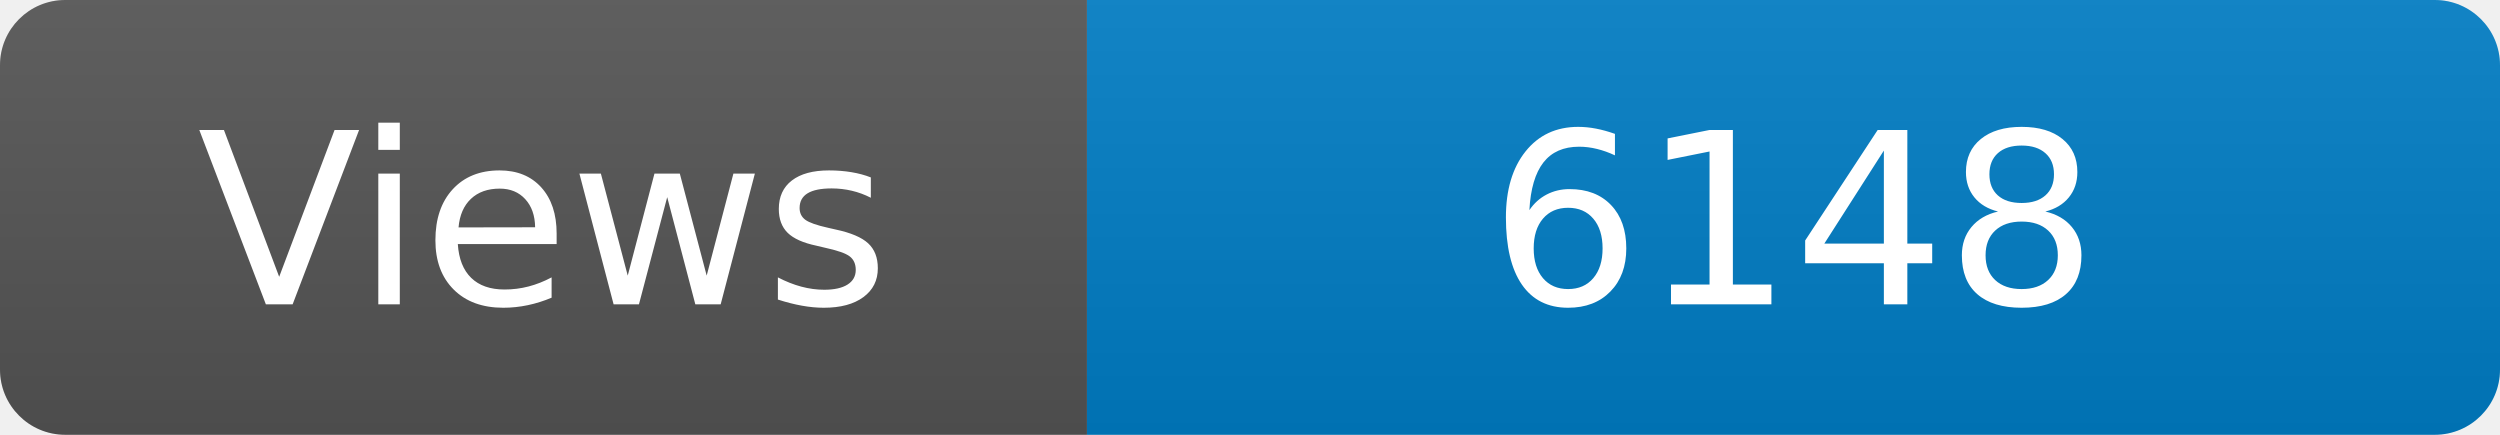
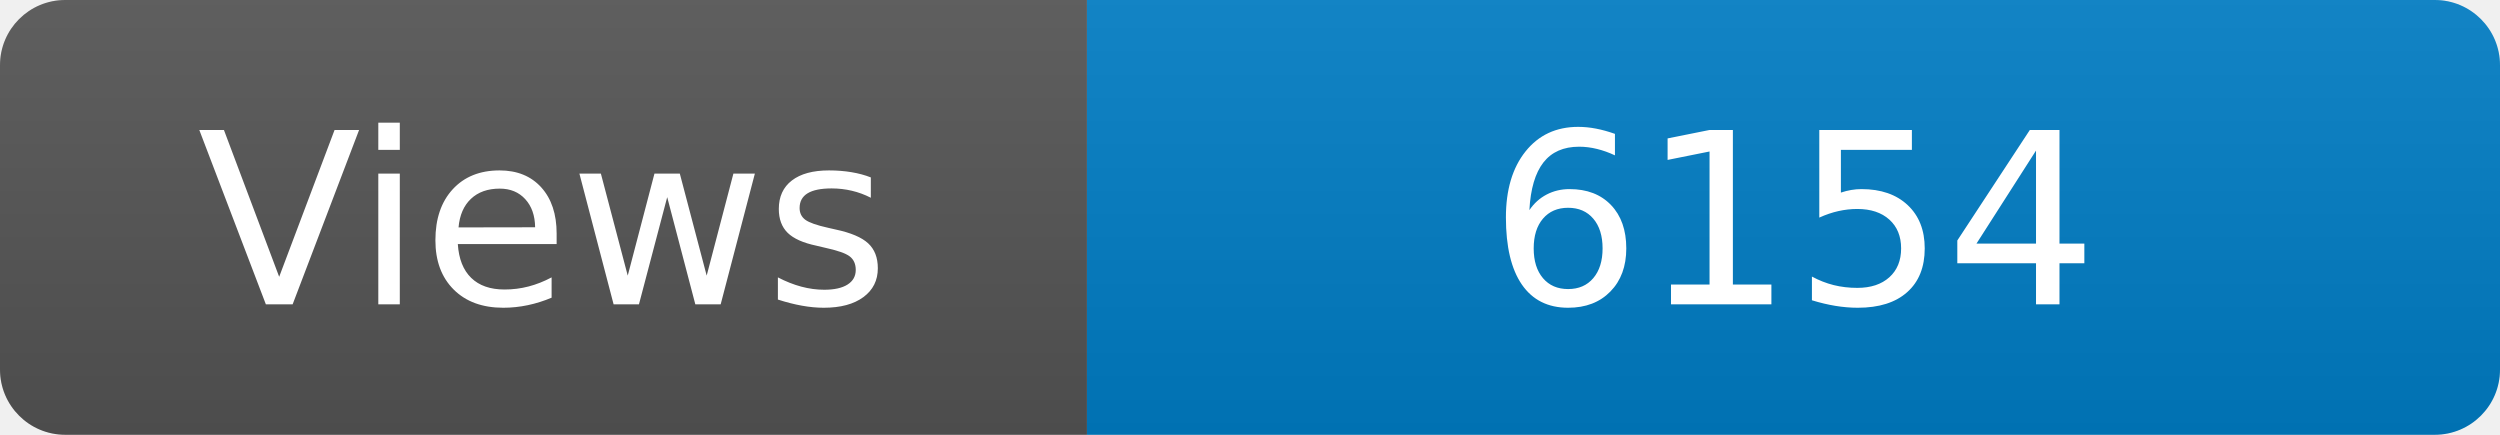
<svg xmlns="http://www.w3.org/2000/svg" width="115" height="20" role="img" aria-label="Maintained?: yes">
  <linearGradient id="s" x2="0" y2="100%">
    <stop offset="0" stop-color="#bbb" stop-opacity=".1" />
    <stop offset="1" stop-opacity=".1" />
  </linearGradient>
  <clipPath id="r">
    <rect width="115" height="20" rx="3" fill="#fff" />
  </clipPath>
  <g clip-path="url(#r)">
    <rect width="50" height="20" fill="#555" />
    <rect x="50" width="160" height="20" fill="#007ec6" />
    <rect width="115" height="20" fill="url(#s)" />
  </g>
  <g fill="#fff" text-anchor="middle" font-family="Verdana,Geneva,DejaVu Sans,sans-serif" font-size="110">
    <text x="250" y="140" transform="scale(.1)" fill="#fff">Views</text>
-     <text x="825" y="140" transform="scale(.1)" fill="#fff">6148</text>
+     <text x="825" y="140" transform="scale(.1)" fill="#fff">6154</text>
  </g>
</svg>
